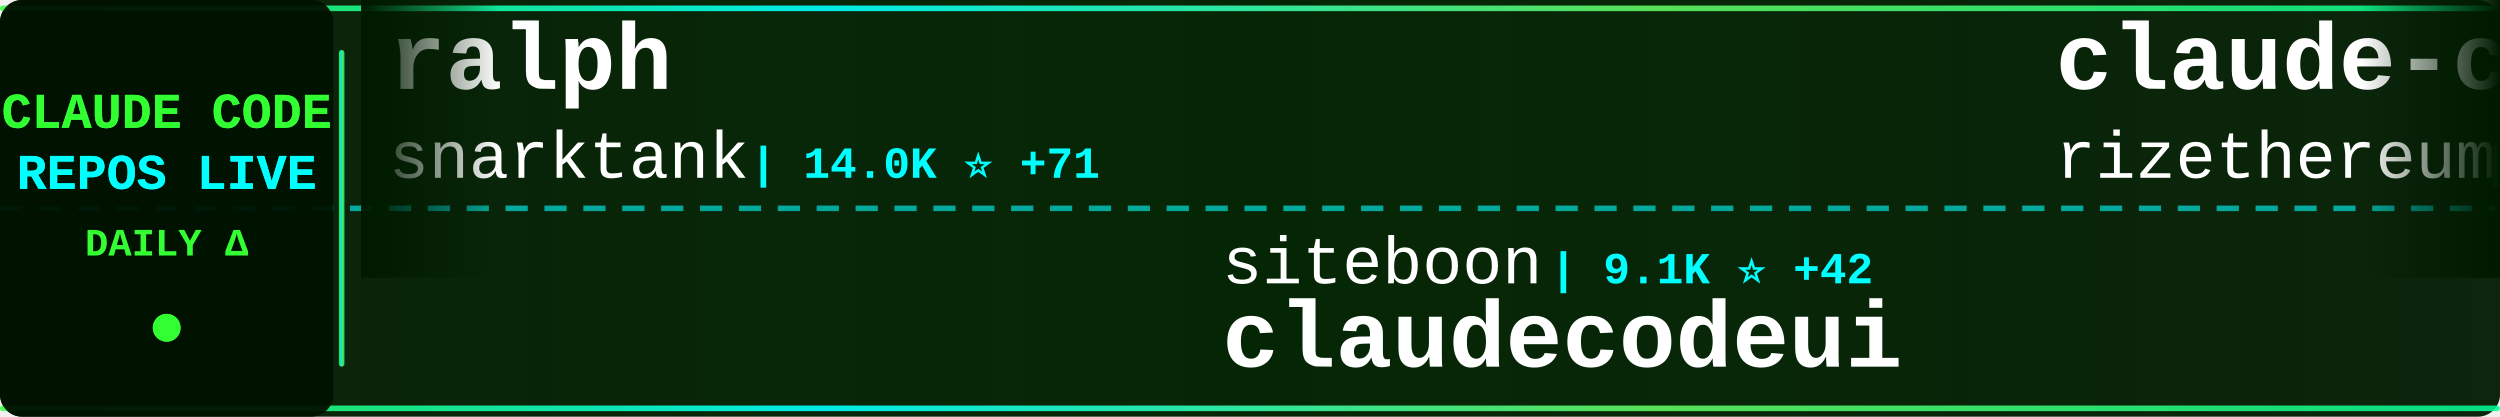
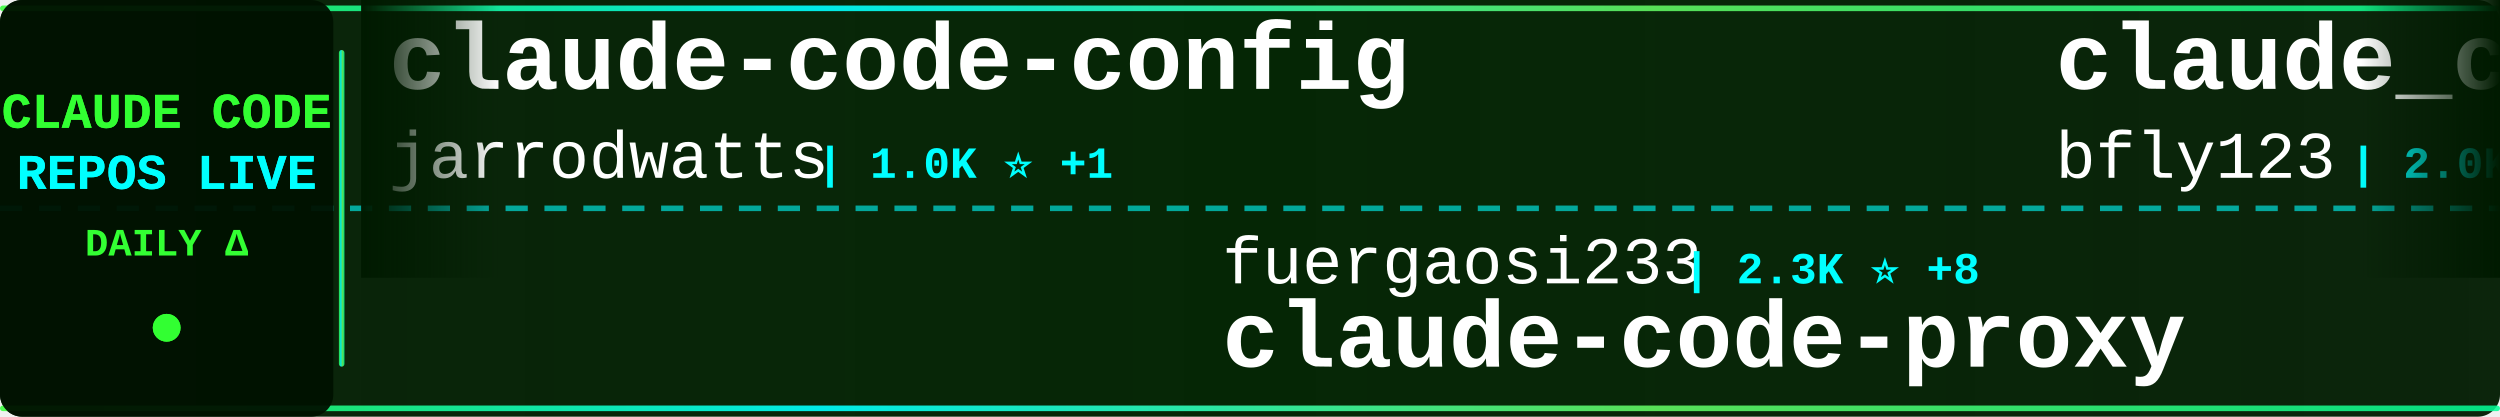
<svg xmlns="http://www.w3.org/2000/svg" width="900" height="150">
  <defs>
    <linearGradient id="tickerBg" x1="0%" y1="0%" x2="100%" y2="0%">
      <stop offset="0%" style="stop-color:#001a00;stop-opacity:0.95" />
      <stop offset="50%" style="stop-color:#002200;stop-opacity:0.98" />
      <stop offset="100%" style="stop-color:#001a00;stop-opacity:0.95" />
    </linearGradient>
    <linearGradient id="borderGrad" x1="0%" y1="0%" x2="100%" y2="0%">
      <stop offset="0%" style="stop-color:#33ff33;stop-opacity:0.85">
        <animate attributeName="stop-opacity" values="0.85;1;0.85" dur="2s" repeatCount="indefinite" />
      </stop>
      <stop offset="33%" style="stop-color:#00ffff;stop-opacity:0.9">
        <animate attributeName="stop-opacity" values="0.9;1;0.9" dur="2.2s" repeatCount="indefinite" />
      </stop>
      <stop offset="66%" style="stop-color:#66ff66;stop-opacity:0.85">
        <animate attributeName="stop-opacity" values="0.85;1;0.85" dur="1.8s" repeatCount="indefinite" />
      </stop>
      <stop offset="100%" style="stop-color:#00ff99;stop-opacity:0.85">
        <animate attributeName="stop-opacity" values="0.85;1;0.85" dur="2s" repeatCount="indefinite" />
      </stop>
    </linearGradient>
    <filter id="textGlow">
      <feGaussianBlur stdDeviation="0.1" result="coloredBlur" />
      <feMerge>
        <feMergeNode in="coloredBlur" />
        <feMergeNode in="SourceGraphic" />
      </feMerge>
    </filter>
    <filter id="metricGlow">
      <feGaussianBlur stdDeviation="0.2" result="coloredBlur" />
      <feMerge>
        <feMergeNode in="coloredBlur" />
        <feMergeNode in="SourceGraphic" />
      </feMerge>
    </filter>
    <linearGradient id="leftFade" x1="0%" y1="0%" x2="100%" y2="0%">
      <stop offset="0%" style="stop-color:#001a00;stop-opacity:1" />
      <stop offset="100%" style="stop-color:#001a00;stop-opacity:0" />
    </linearGradient>
    <linearGradient id="rightFade" x1="0%" y1="0%" x2="100%" y2="0%">
      <stop offset="0%" style="stop-color:#001a00;stop-opacity:0" />
      <stop offset="100%" style="stop-color:#001a00;stop-opacity:1" />
    </linearGradient>
  </defs>
  <rect width="900" height="150" fill="url(#tickerBg)" rx="8" />
  <rect x="0" y="2" width="900" height="2" fill="url(#borderGrad)" rx="1" />
  <rect x="0" y="146" width="900" height="2" fill="url(#borderGrad)" rx="1" />
  <line x1="0" y1="75" x2="900" y2="75" stroke="#00ffff" stroke-width="2" stroke-dasharray="8 6" opacity="0.6" />
  <rect x="0" y="0" width="120" height="150" fill="#001100" opacity="0.95" rx="8" />
  <text x="60" y="46" font-family="'Courier New', monospace" font-size="18" font-weight="bold" fill="#33ff33" text-anchor="middle" filter="url(#textGlow)">
    CLAUDE CODE
  </text>
  <text x="60" y="68" font-family="'Courier New', monospace" font-size="18" font-weight="bold" fill="#00ffff" text-anchor="middle" filter="url(#textGlow)">
    REPOS LIVE
  </text>
  <text x="60" y="92" font-family="'Courier New', monospace" font-size="14" font-weight="bold" fill="#33ff33" text-anchor="middle">
    DAILY Δ
  </text>
  <circle cx="60" cy="118" r="5" fill="#33ff33" filter="url(#metricGlow)">
    <animate attributeName="r" values="4;6;4" dur="1.5s" repeatCount="indefinite" />
    <animate attributeName="opacity" values="0.6;1;0.6" dur="1.5s" repeatCount="indefinite" />
  </circle>
  <rect x="122" y="18" width="2" height="114" fill="url(#borderGrad)" rx="1" />
  <clipPath id="tickerClip">
    <rect x="130" y="0" width="770" height="150" />
  </clipPath>
  <g clip-path="url(#tickerClip)">
    <g id="tickerItems">
      <animateTransform attributeName="transform" attributeType="XML" type="translate" from="0 0" to="-3000 0" dur="54s" repeatCount="indefinite" />
      <g transform="translate(0, 0)">
-         <text x="140" y="32" font-family="'Courier New', monospace" font-size="34" font-weight="bold" fill="#ffffff">ralph</text>
-         <text x="140" y="64" font-family="'Courier New', monospace" font-size="24" font-weight="normal" fill="#ffffff" opacity="1.0">snarktank</text>
-         <text x="270" y="64" font-family="'Courier New', monospace" font-size="16" font-weight="bold" fill="#00ffff"> | 14.0K ⭐ +71</text>
+         <text x="140" y="32" font-family="'Courier New', monospace" font-size="34" font-weight="bold" fill="#ffffff">claude-code-config</text>
+         <text x="140" y="64" font-family="'Courier New', monospace" font-size="24" font-weight="normal" fill="#ffffff" opacity="1.0">jarrodwatts</text>
+         <text x="294" y="64" font-family="'Courier New', monospace" font-size="16" font-weight="bold" fill="#00ffff"> | 1.0K ⭐ +1</text>
      </g>
      <g transform="translate(300, 0)">
-         <text x="140" y="102" font-family="'Courier New', monospace" font-size="24" font-weight="normal" fill="#ffffff" opacity="1.0">siteboon</text>
-         <text x="258" y="102" font-family="'Courier New', monospace" font-size="16" font-weight="bold" fill="#00ffff"> | 9.1K ⭐ +42</text>
-         <text x="140" y="132" font-family="'Courier New', monospace" font-size="34" font-weight="bold" fill="#ffffff">claudecodeui</text>
+         <text x="140" y="102" font-family="'Courier New', monospace" font-size="24" font-weight="normal" fill="#ffffff" opacity="1.0">fuergaosi233</text>
+         <text x="306" y="102" font-family="'Courier New', monospace" font-size="16" font-weight="bold" fill="#00ffff"> | 2.3K ⭐ +8</text>
+         <text x="140" y="132" font-family="'Courier New', monospace" font-size="34" font-weight="bold" fill="#ffffff">claude-code-proxy</text>
      </g>
      <g transform="translate(600, 0)">
-         <text x="140" y="32" font-family="'Courier New', monospace" font-size="34" font-weight="bold" fill="#ffffff">claude-code-requirements...</text>
-         <text x="140" y="64" font-family="'Courier New', monospace" font-size="24" font-weight="normal" fill="#ffffff" opacity="1.0">rizethereum</text>
-         <text x="294" y="64" font-family="'Courier New', monospace" font-size="16" font-weight="bold" fill="#00ffff"> | 1.8K ⭐</text>
+         <text x="140" y="32" font-family="'Courier New', monospace" font-size="34" font-weight="bold" fill="#ffffff">claude_code_bridge</text>
+         <text x="140" y="64" font-family="'Courier New', monospace" font-size="24" font-weight="normal" fill="#ffffff" opacity="1.0">bfly123</text>
+         <text x="246" y="64" font-family="'Courier New', monospace" font-size="16" font-weight="bold" fill="#00ffff"> | 2.0K ⭐ +31</text>
      </g>
      <g transform="translate(900, 0)">
-         <text x="140" y="102" font-family="'Courier New', monospace" font-size="24" font-weight="normal" fill="#ffffff" opacity="1.0">pchalasani</text>
-         <text x="282" y="102" font-family="'Courier New', monospace" font-size="16" font-weight="bold" fill="#00ffff"> | 1.6K ⭐ +7</text>
-         <text x="140" y="132" font-family="'Courier New', monospace" font-size="34" font-weight="bold" fill="#ffffff">claude-code-tools</text>
+         <text x="140" y="102" font-family="'Courier New', monospace" font-size="24" font-weight="normal" fill="#ffffff" opacity="1.0">daymade</text>
+         <text x="246" y="102" font-family="'Courier New', monospace" font-size="16" font-weight="bold" fill="#00ffff"> | 747 ⭐ +8</text>
+         <text x="140" y="132" font-family="'Courier New', monospace" font-size="34" font-weight="bold" fill="#ffffff">claude-code-skills</text>
      </g>
      <g transform="translate(1200, 0)">
-         <text x="140" y="32" font-family="'Courier New', monospace" font-size="34" font-weight="bold" fill="#ffffff">nanoclaw</text>
-         <text x="140" y="64" font-family="'Courier New', monospace" font-size="24" font-weight="normal" fill="#ffffff" opacity="1.0">qwibitai</text>
-         <text x="258" y="64" font-family="'Courier New', monospace" font-size="16" font-weight="bold" fill="#00ffff"> | 25.9K ⭐ +108</text>
+         <text x="140" y="32" font-family="'Courier New', monospace" font-size="34" font-weight="bold" fill="#ffffff">claude-code-viewer</text>
+         <text x="140" y="64" font-family="'Courier New', monospace" font-size="24" font-weight="normal" fill="#ffffff" opacity="1.0">d-kimuson</text>
+         <text x="270" y="64" font-family="'Courier New', monospace" font-size="16" font-weight="bold" fill="#00ffff"> | 1.0K ⭐ +1</text>
      </g>
      <g transform="translate(1500, 0)">
-         <text x="140" y="102" font-family="'Courier New', monospace" font-size="24" font-weight="normal" fill="#ffffff" opacity="1.0">alirezarezvani</text>
-         <text x="330" y="102" font-family="'Courier New', monospace" font-size="16" font-weight="bold" fill="#00ffff"> | 8.0K ⭐ +270</text>
-         <text x="140" y="132" font-family="'Courier New', monospace" font-size="34" font-weight="bold" fill="#ffffff">claude-skills</text>
+         <text x="140" y="102" font-family="'Courier New', monospace" font-size="24" font-weight="normal" fill="#ffffff" opacity="1.0">wshobson</text>
+         <text x="258" y="102" font-family="'Courier New', monospace" font-size="16" font-weight="bold" fill="#00ffff"> | 32.6K ⭐ +68</text>
+         <text x="140" y="132" font-family="'Courier New', monospace" font-size="34" font-weight="bold" fill="#ffffff">agents</text>
      </g>
      <g transform="translate(1800, 0)">
-         <text x="140" y="32" font-family="'Courier New', monospace" font-size="34" font-weight="bold" fill="#ffffff">Claude-Code-Game-Studios</text>
-         <text x="140" y="64" font-family="'Courier New', monospace" font-size="24" font-weight="normal" fill="#ffffff" opacity="1.0">Donchitos</text>
-         <text x="270" y="64" font-family="'Courier New', monospace" font-size="16" font-weight="bold" fill="#00ffff"> | 7.3K ⭐ +253</text>
+         <text x="140" y="32" font-family="'Courier New', monospace" font-size="34" font-weight="bold" fill="#ffffff">claude-code.nvim</text>
+         <text x="140" y="64" font-family="'Courier New', monospace" font-size="24" font-weight="normal" fill="#ffffff" opacity="1.0">greggh</text>
+         <text x="234" y="64" font-family="'Courier New', monospace" font-size="16" font-weight="bold" fill="#00ffff"> | 2.0K ⭐ +3</text>
      </g>
      <g transform="translate(2100, 0)">
-         <text x="140" y="102" font-family="'Courier New', monospace" font-size="24" font-weight="normal" fill="#ffffff" opacity="1.0">anthropics</text>
-         <text x="282" y="102" font-family="'Courier New', monospace" font-size="16" font-weight="bold" fill="#00ffff"> | 106.0K ⭐ +805</text>
-         <text x="140" y="132" font-family="'Courier New', monospace" font-size="34" font-weight="bold" fill="#ffffff">skills</text>
+         <text x="140" y="102" font-family="'Courier New', monospace" font-size="24" font-weight="normal" fill="#ffffff" opacity="1.0">router-for-me</text>
+         <text x="318" y="102" font-family="'Courier New', monospace" font-size="16" font-weight="bold" fill="#00ffff"> | 21.3K ⭐ +318</text>
+         <text x="140" y="132" font-family="'Courier New', monospace" font-size="34" font-weight="bold" fill="#ffffff">CLIProxyAPI</text>
      </g>
      <g transform="translate(2400, 0)">
-         <text x="140" y="32" font-family="'Courier New', monospace" font-size="34" font-weight="bold" fill="#ffffff">Claude-Code-Workflow</text>
-         <text x="140" y="64" font-family="'Courier New', monospace" font-size="24" font-weight="normal" fill="#ffffff" opacity="1.0">catlog22</text>
-         <text x="258" y="64" font-family="'Courier New', monospace" font-size="16" font-weight="bold" fill="#00ffff"> | 1.6K ⭐ +5</text>
+         <text x="140" y="32" font-family="'Courier New', monospace" font-size="34" font-weight="bold" fill="#ffffff">claude-code-tips</text>
+         <text x="140" y="64" font-family="'Courier New', monospace" font-size="24" font-weight="normal" fill="#ffffff" opacity="1.0">ykdojo</text>
+         <text x="234" y="64" font-family="'Courier New', monospace" font-size="16" font-weight="bold" fill="#00ffff"> | 6.9K ⭐ +39</text>
      </g>
      <g transform="translate(2700, 0)">
        <text x="140" y="102" font-family="'Courier New', monospace" font-size="24" font-weight="normal" fill="#ffffff" opacity="1.0">severity1</text>
-         <text x="270" y="102" font-family="'Courier New', monospace" font-size="16" font-weight="bold" fill="#00ffff"> | 1.3K ⭐ +2</text>
+         <text x="270" y="102" font-family="'Courier New', monospace" font-size="16" font-weight="bold" fill="#00ffff"> | 1.3K ⭐ +3</text>
        <text x="140" y="132" font-family="'Courier New', monospace" font-size="34" font-weight="bold" fill="#ffffff">claude-code-prompt-impro...</text>
      </g>
      <g transform="translate(3000, 0)">
-         <text x="140" y="32" font-family="'Courier New', monospace" font-size="34" font-weight="bold" fill="#ffffff">ralph</text>
-         <text x="140" y="64" font-family="'Courier New', monospace" font-size="24" font-weight="normal" fill="#ffffff" opacity="1.0">snarktank</text>
-         <text x="270" y="64" font-family="'Courier New', monospace" font-size="16" font-weight="bold" fill="#00ffff"> | 14.0K ⭐ +71</text>
+         <text x="140" y="32" font-family="'Courier New', monospace" font-size="34" font-weight="bold" fill="#ffffff">claude-code-config</text>
+         <text x="140" y="64" font-family="'Courier New', monospace" font-size="24" font-weight="normal" fill="#ffffff" opacity="1.0">jarrodwatts</text>
+         <text x="294" y="64" font-family="'Courier New', monospace" font-size="16" font-weight="bold" fill="#00ffff"> | 1.0K ⭐ +1</text>
      </g>
      <g transform="translate(3300, 0)">
-         <text x="140" y="102" font-family="'Courier New', monospace" font-size="24" font-weight="normal" fill="#ffffff" opacity="1.0">siteboon</text>
-         <text x="258" y="102" font-family="'Courier New', monospace" font-size="16" font-weight="bold" fill="#00ffff"> | 9.1K ⭐ +42</text>
-         <text x="140" y="132" font-family="'Courier New', monospace" font-size="34" font-weight="bold" fill="#ffffff">claudecodeui</text>
+         <text x="140" y="102" font-family="'Courier New', monospace" font-size="24" font-weight="normal" fill="#ffffff" opacity="1.0">fuergaosi233</text>
+         <text x="306" y="102" font-family="'Courier New', monospace" font-size="16" font-weight="bold" fill="#00ffff"> | 2.3K ⭐ +8</text>
+         <text x="140" y="132" font-family="'Courier New', monospace" font-size="34" font-weight="bold" fill="#ffffff">claude-code-proxy</text>
      </g>
      <g transform="translate(3600, 0)">
-         <text x="140" y="32" font-family="'Courier New', monospace" font-size="34" font-weight="bold" fill="#ffffff">claude-code-requirements...</text>
-         <text x="140" y="64" font-family="'Courier New', monospace" font-size="24" font-weight="normal" fill="#ffffff" opacity="1.0">rizethereum</text>
-         <text x="294" y="64" font-family="'Courier New', monospace" font-size="16" font-weight="bold" fill="#00ffff"> | 1.8K ⭐</text>
+         <text x="140" y="32" font-family="'Courier New', monospace" font-size="34" font-weight="bold" fill="#ffffff">claude_code_bridge</text>
+         <text x="140" y="64" font-family="'Courier New', monospace" font-size="24" font-weight="normal" fill="#ffffff" opacity="1.0">bfly123</text>
+         <text x="246" y="64" font-family="'Courier New', monospace" font-size="16" font-weight="bold" fill="#00ffff"> | 2.0K ⭐ +31</text>
      </g>
      <g transform="translate(3900, 0)">
-         <text x="140" y="102" font-family="'Courier New', monospace" font-size="24" font-weight="normal" fill="#ffffff" opacity="1.0">pchalasani</text>
-         <text x="282" y="102" font-family="'Courier New', monospace" font-size="16" font-weight="bold" fill="#00ffff"> | 1.6K ⭐ +7</text>
-         <text x="140" y="132" font-family="'Courier New', monospace" font-size="34" font-weight="bold" fill="#ffffff">claude-code-tools</text>
+         <text x="140" y="102" font-family="'Courier New', monospace" font-size="24" font-weight="normal" fill="#ffffff" opacity="1.0">daymade</text>
+         <text x="246" y="102" font-family="'Courier New', monospace" font-size="16" font-weight="bold" fill="#00ffff"> | 747 ⭐ +8</text>
+         <text x="140" y="132" font-family="'Courier New', monospace" font-size="34" font-weight="bold" fill="#ffffff">claude-code-skills</text>
      </g>
    </g>
  </g>
  <rect x="130" y="0" width="50" height="100" fill="url(#leftFade)" />
  <rect x="850" y="0" width="50" height="100" fill="url(#rightFade)" />
</svg>
